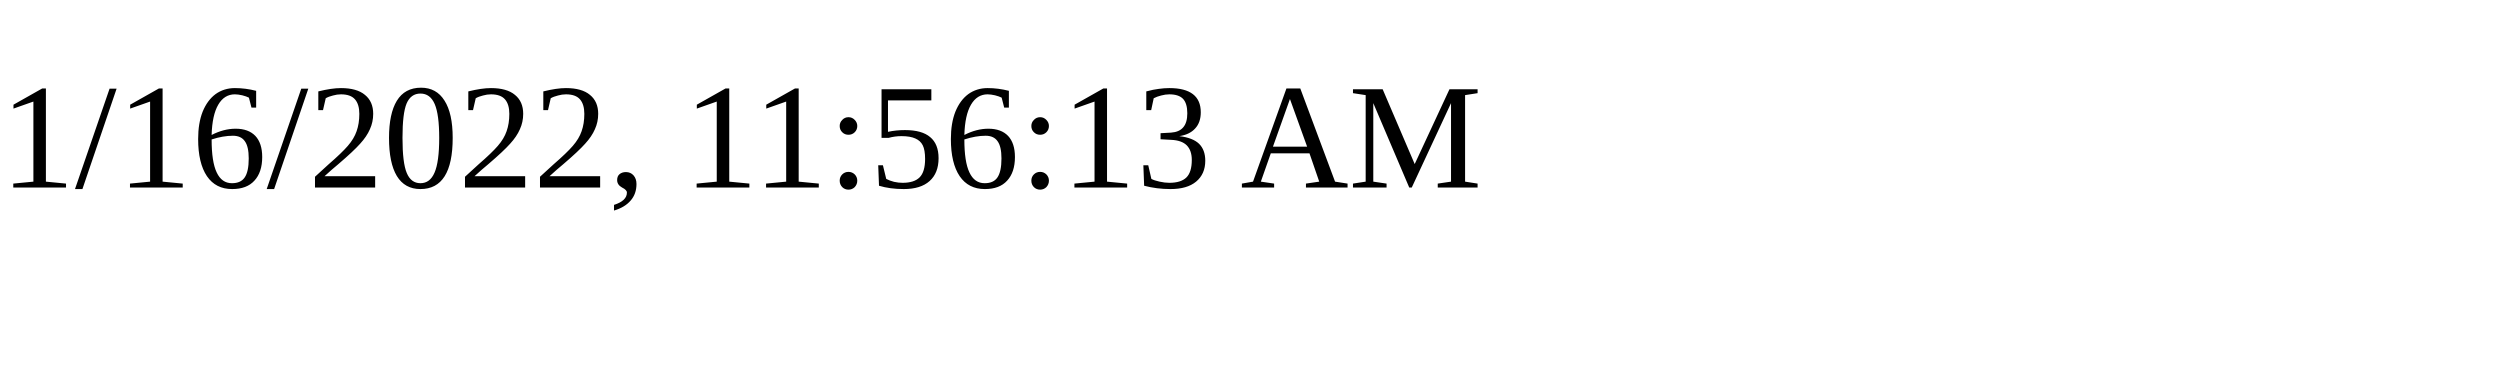
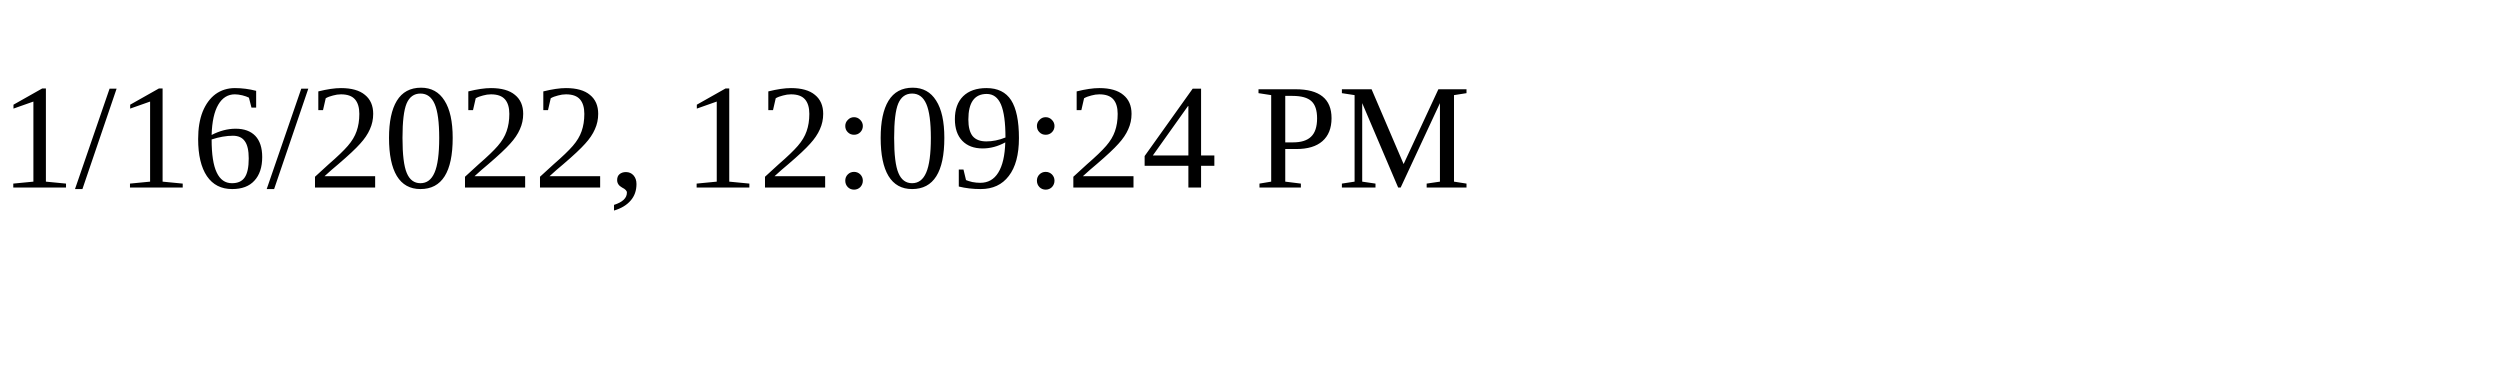
<svg xmlns="http://www.w3.org/2000/svg" height="30" width="200">
-   <text x="0" y="15">1/16/2022, 11:56:13 AM</text>
+   <text x="0" y="15">1/16/2022, 12:09:24 PM</text>
</svg>
